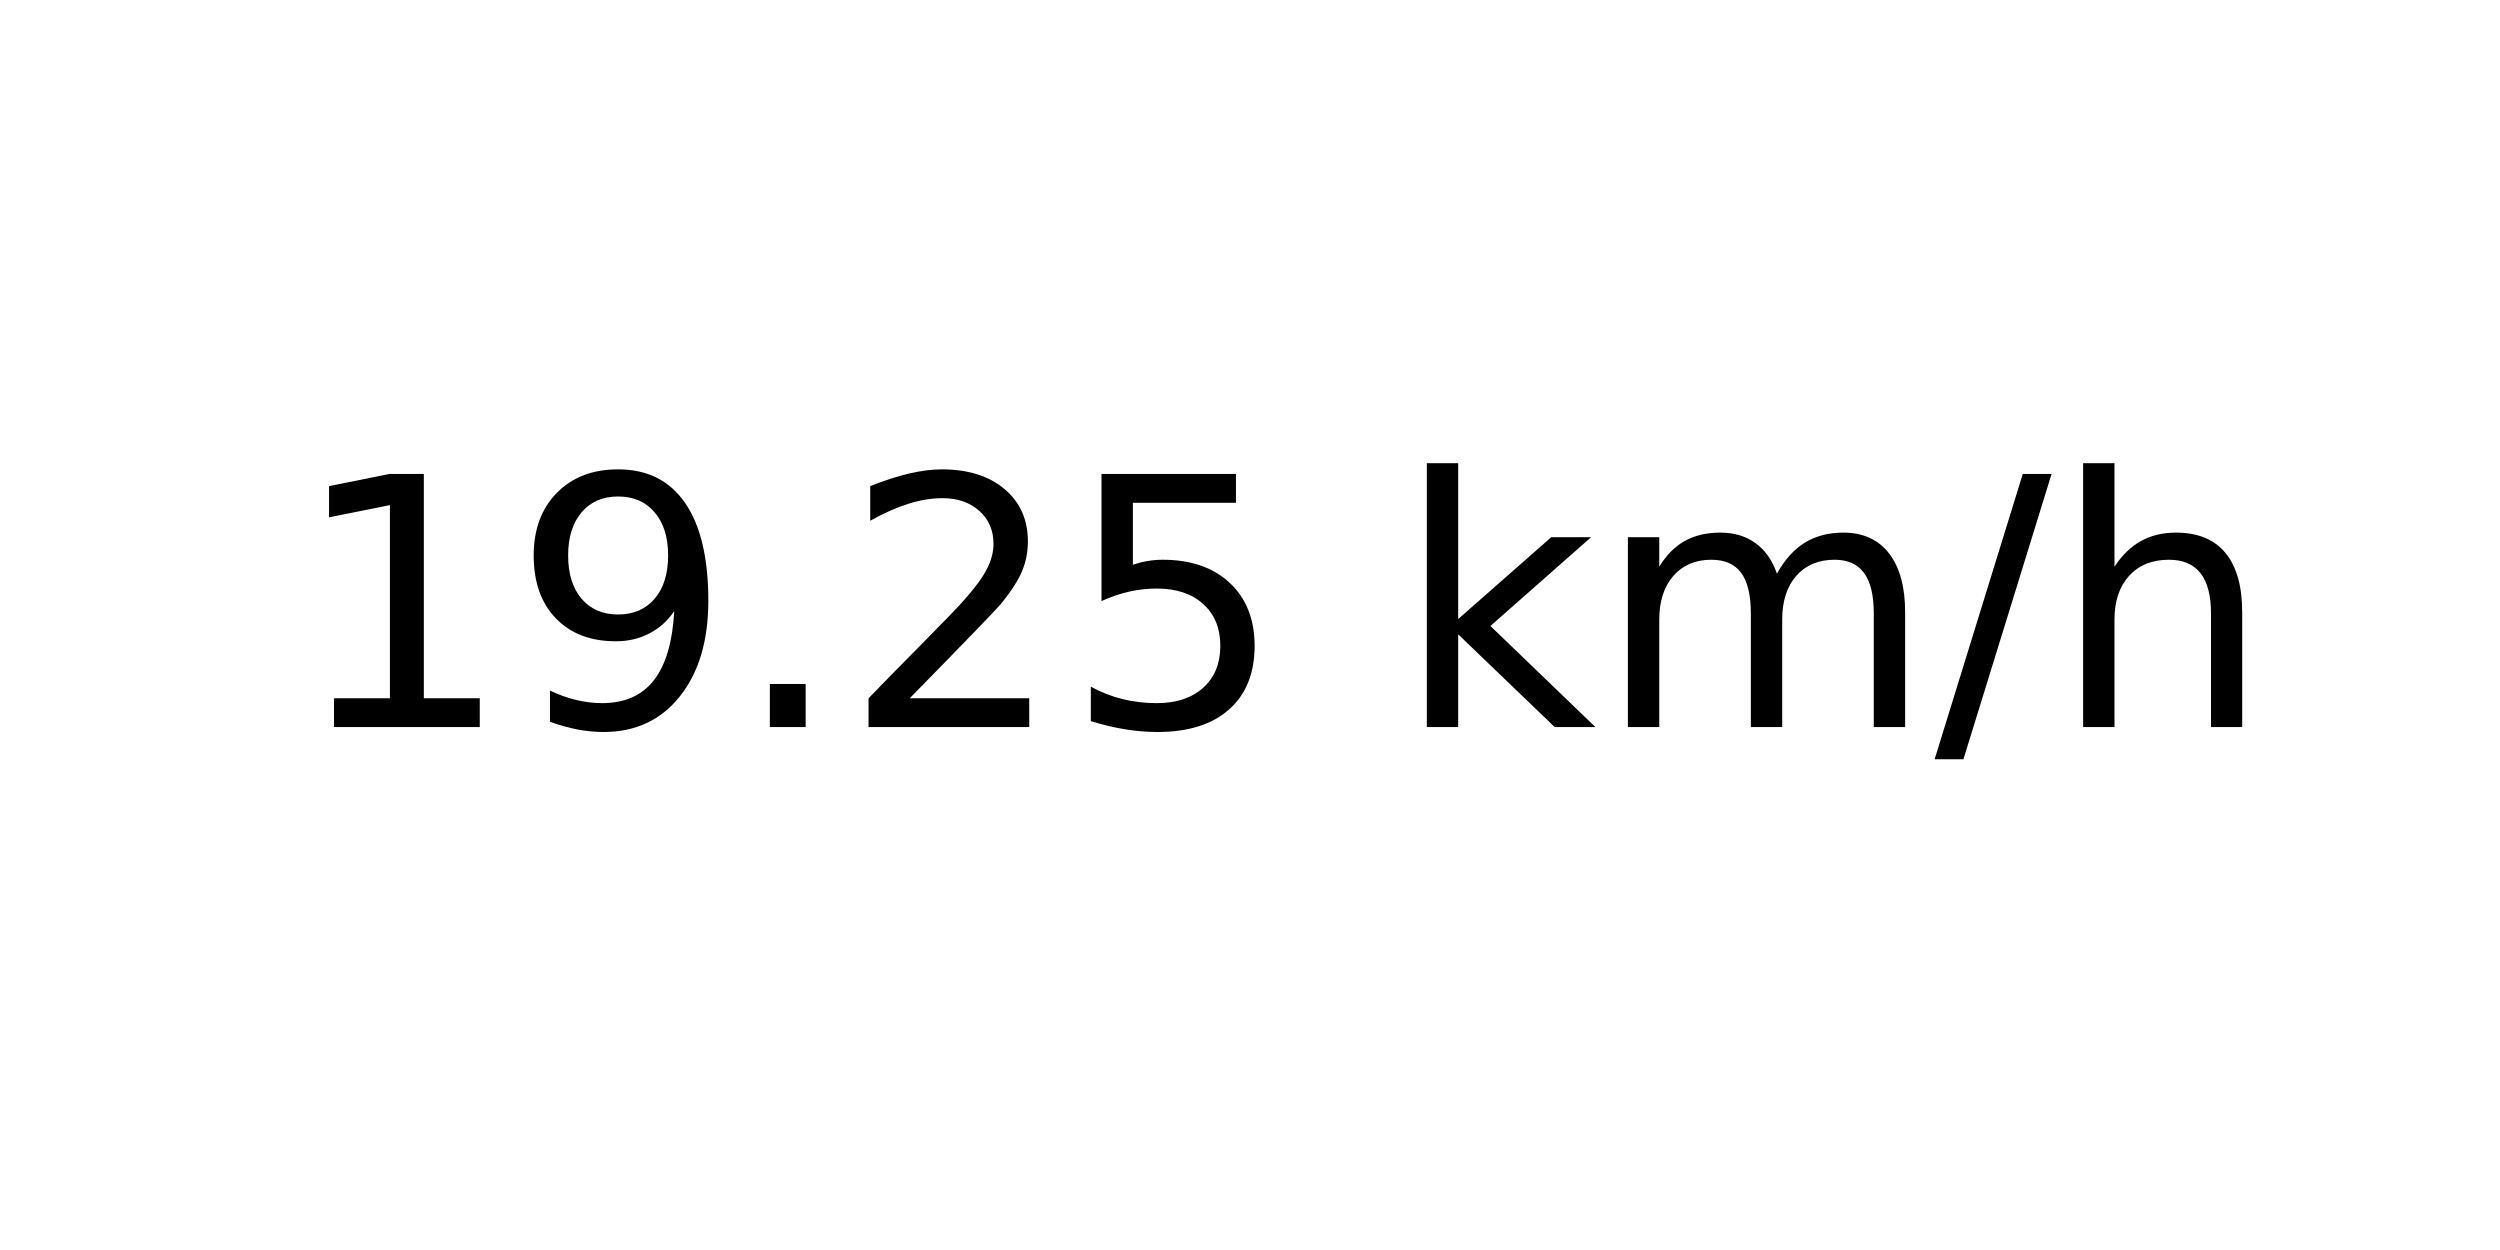
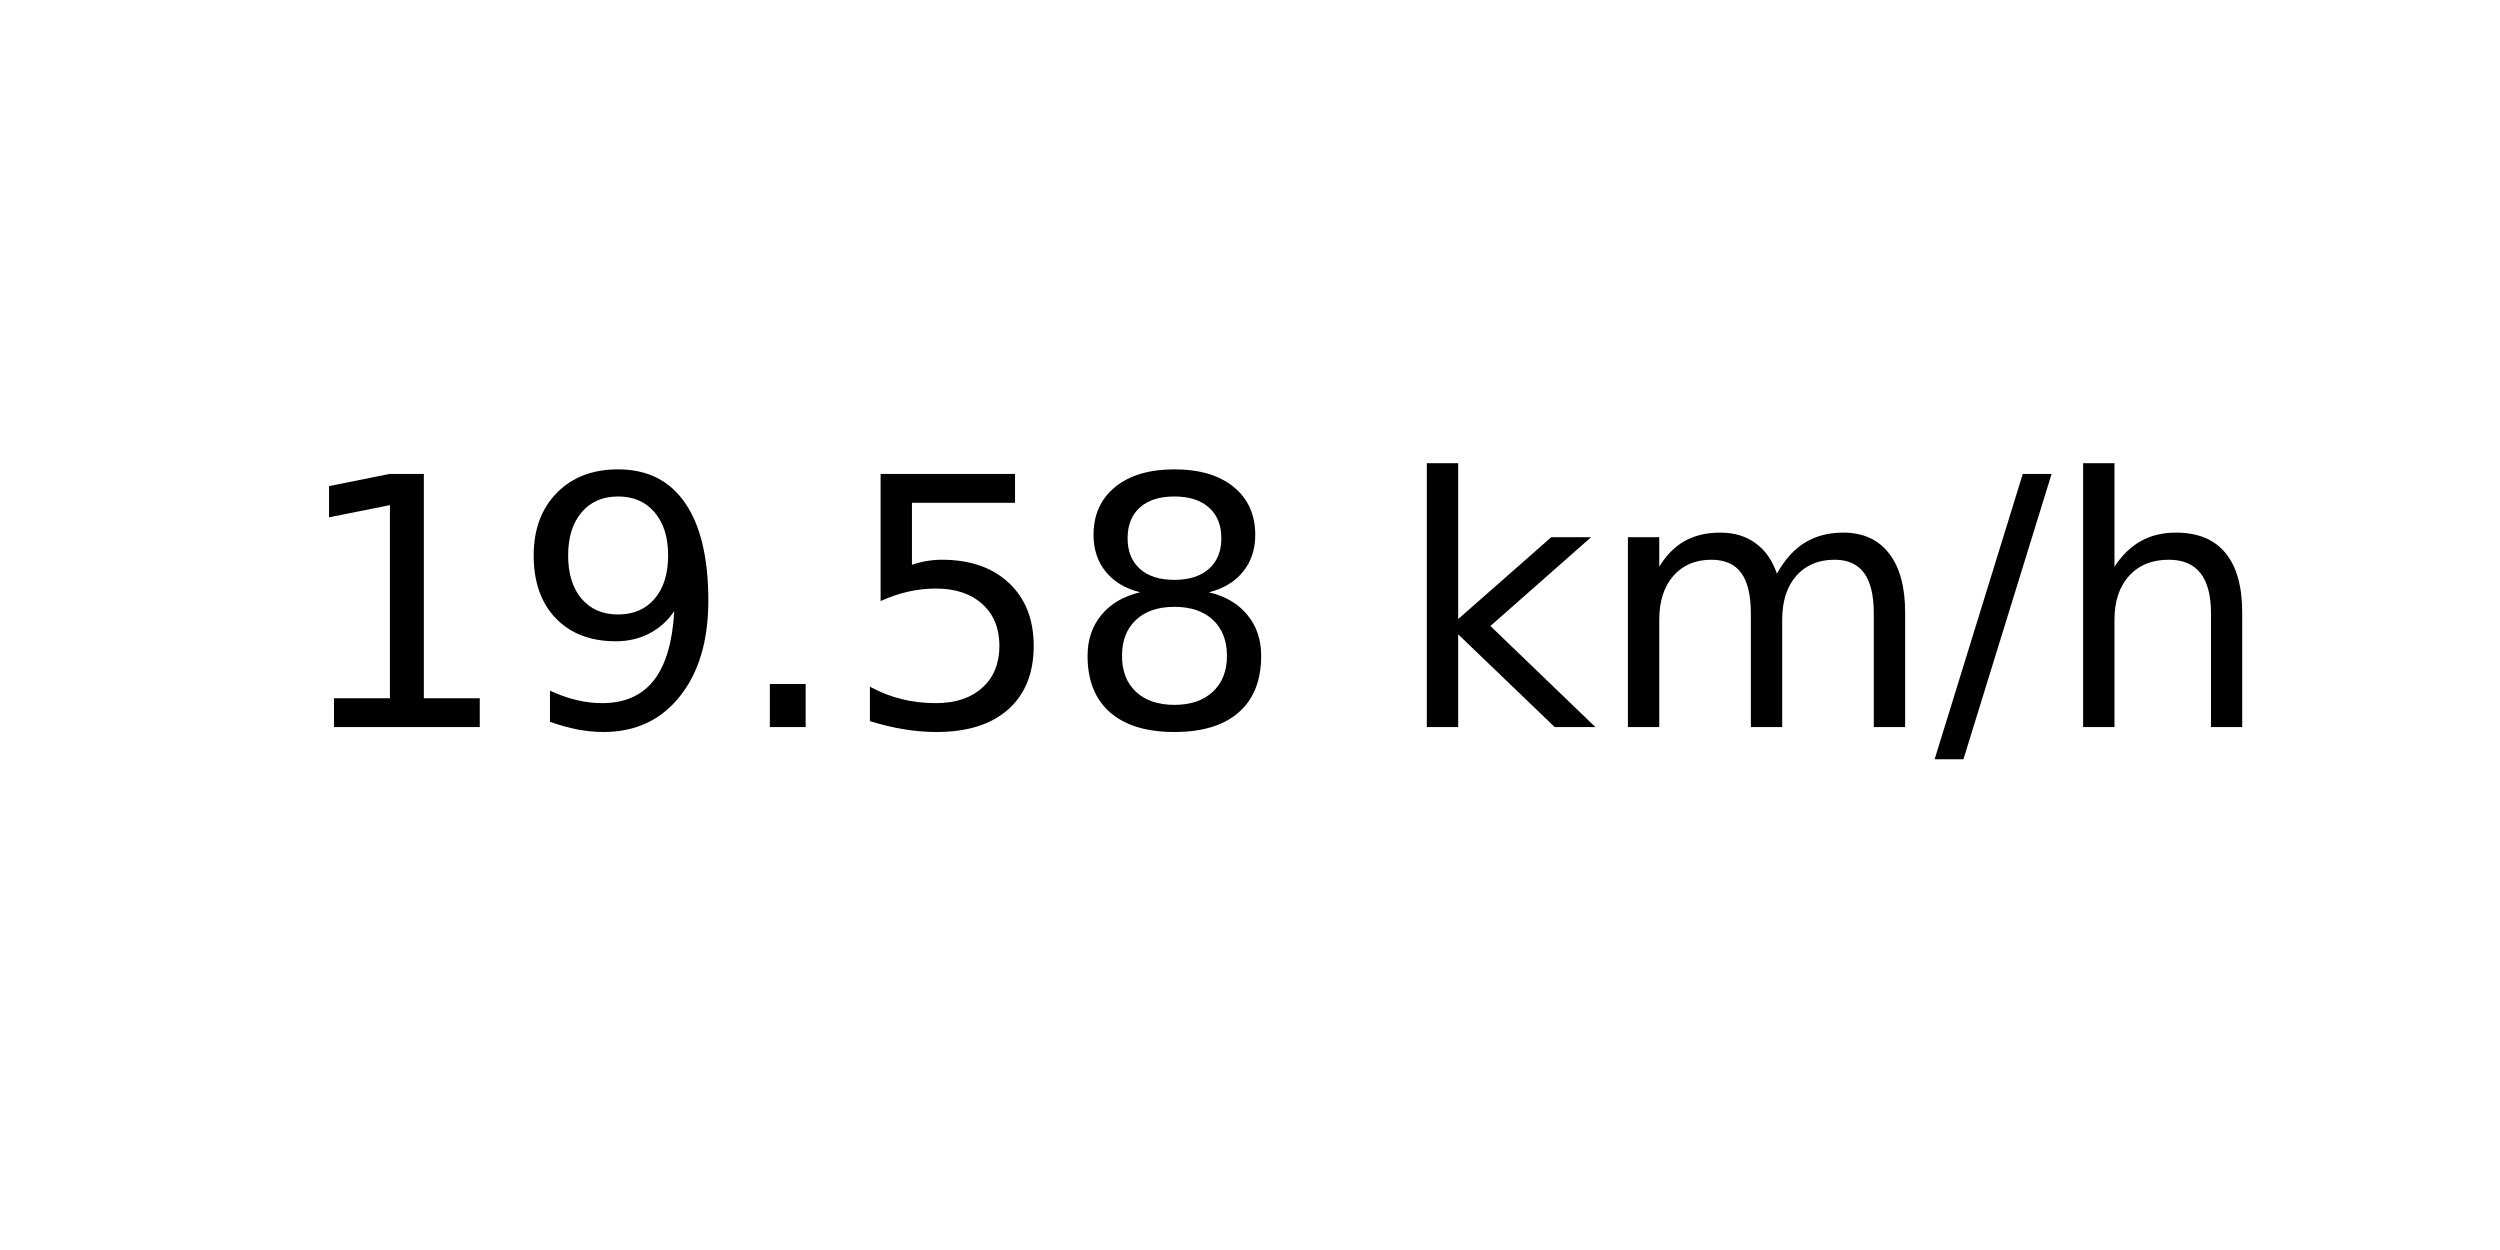
<svg xmlns="http://www.w3.org/2000/svg" xmlns:xlink="http://www.w3.org/1999/xlink" width="72pt" height="36pt" viewBox="0 0 72 36" version="1.1">
  <defs>
    <style type="text/css">*{stroke-linejoin: round; stroke-linecap: butt}</style>
  </defs>
  <g id="figure_1">
    <g id="axes_1">
      <g id="text_1">
        <g transform="translate(8.378125 20.93937) scale(0.1 -0.1)">
          <defs>
            <path id="DejaVuSans-31" d="M 794 531  L 1825 531  L 1825 4091  L 703 3866  L 703 4441  L 1819 4666  L 2450 4666  L 2450 531  L 3481 531  L 3481 0  L 794 0  L 794 531  z " transform="scale(0.015625)" />
            <path id="DejaVuSans-39" d="M 703 97  L 703 672  Q 941 559 1184 500  Q 1428 441 1663 441  Q 2288 441 2617 861  Q 2947 1281 2994 2138  Q 2813 1869 2534 1725  Q 2256 1581 1919 1581  Q 1219 1581 811 2004  Q 403 2428 403 3163  Q 403 3881 828 4315  Q 1253 4750 1959 4750  Q 2769 4750 3195 4129  Q 3622 3509 3622 2328  Q 3622 1225 3098 567  Q 2575 -91 1691 -91  Q 1453 -91 1209 -44  Q 966 3 703 97  z M 1959 2075  Q 2384 2075 2632 2365  Q 2881 2656 2881 3163  Q 2881 3666 2632 3958  Q 2384 4250 1959 4250  Q 1534 4250 1286 3958  Q 1038 3666 1038 3163  Q 1038 2656 1286 2365  Q 1534 2075 1959 2075  z " transform="scale(0.015625)" />
            <path id="DejaVuSans-2e" d="M 684 794  L 1344 794  L 1344 0  L 684 0  L 684 794  z " transform="scale(0.015625)" />
-             <path id="DejaVuSans-32" d="M 1228 531  L 3431 531  L 3431 0  L 469 0  L 469 531  Q 828 903 1448 1529  Q 2069 2156 2228 2338  Q 2531 2678 2651 2914  Q 2772 3150 2772 3378  Q 2772 3750 2511 3984  Q 2250 4219 1831 4219  Q 1534 4219 1204 4116  Q 875 4013 500 3803  L 500 4441  Q 881 4594 1212 4672  Q 1544 4750 1819 4750  Q 2544 4750 2975 4387  Q 3406 4025 3406 3419  Q 3406 3131 3298 2873  Q 3191 2616 2906 2266  Q 2828 2175 2409 1742  Q 1991 1309 1228 531  z " transform="scale(0.015625)" />
            <path id="DejaVuSans-35" d="M 691 4666  L 3169 4666  L 3169 4134  L 1269 4134  L 1269 2991  Q 1406 3038 1543 3061  Q 1681 3084 1819 3084  Q 2600 3084 3056 2656  Q 3513 2228 3513 1497  Q 3513 744 3044 326  Q 2575 -91 1722 -91  Q 1428 -91 1123 -41  Q 819 9 494 109  L 494 744  Q 775 591 1075 516  Q 1375 441 1709 441  Q 2250 441 2565 725  Q 2881 1009 2881 1497  Q 2881 1984 2565 2268  Q 2250 2553 1709 2553  Q 1456 2553 1204 2497  Q 953 2441 691 2322  L 691 4666  z " transform="scale(0.015625)" />
+             <path id="DejaVuSans-38" d="M 2034 2216  Q 1584 2216 1326 1975  Q 1069 1734 1069 1313  Q 1069 891 1326 650  Q 1584 409 2034 409  Q 2484 409 2743 651  Q 3003 894 3003 1313  Q 3003 1734 2745 1975  Q 2488 2216 2034 2216  z M 1403 2484  Q 997 2584 770 2862  Q 544 3141 544 3541  Q 544 4100 942 4425  Q 1341 4750 2034 4750  Q 2731 4750 3128 4425  Q 3525 4100 3525 3541  Q 3525 3141 3298 2862  Q 3072 2584 2669 2484  Q 3125 2378 3379 2068  Q 3634 1759 3634 1313  Q 3634 634 3220 271  Q 2806 -91 2034 -91  Q 1263 -91 848 271  Q 434 634 434 1313  Q 434 1759 690 2068  Q 947 2378 1403 2484  z M 1172 3481  Q 1172 3119 1398 2916  Q 1625 2713 2034 2713  Q 2441 2713 2670 2916  Q 2900 3119 2900 3481  Q 2900 3844 2670 4047  Q 2441 4250 2034 4250  Q 1625 4250 1398 4047  Q 1172 3844 1172 3481  z " transform="scale(0.015625)" />
            <path id="DejaVuSans-20" transform="scale(0.015625)" />
            <path id="DejaVuSans-6b" d="M 581 4863  L 1159 4863  L 1159 1991  L 2875 3500  L 3609 3500  L 1753 1863  L 3688 0  L 2938 0  L 1159 1709  L 1159 0  L 581 0  L 581 4863  z " transform="scale(0.015625)" />
            <path id="DejaVuSans-6d" d="M 3328 2828  Q 3544 3216 3844 3400  Q 4144 3584 4550 3584  Q 5097 3584 5394 3201  Q 5691 2819 5691 2113  L 5691 0  L 5113 0  L 5113 2094  Q 5113 2597 4934 2840  Q 4756 3084 4391 3084  Q 3944 3084 3684 2787  Q 3425 2491 3425 1978  L 3425 0  L 2847 0  L 2847 2094  Q 2847 2600 2669 2842  Q 2491 3084 2119 3084  Q 1678 3084 1418 2786  Q 1159 2488 1159 1978  L 1159 0  L 581 0  L 581 3500  L 1159 3500  L 1159 2956  Q 1356 3278 1631 3431  Q 1906 3584 2284 3584  Q 2666 3584 2933 3390  Q 3200 3197 3328 2828  z " transform="scale(0.015625)" />
            <path id="DejaVuSans-2f" d="M 1625 4666  L 2156 4666  L 531 -594  L 0 -594  L 1625 4666  z " transform="scale(0.015625)" />
            <path id="DejaVuSans-68" d="M 3513 2113  L 3513 0  L 2938 0  L 2938 2094  Q 2938 2591 2744 2837  Q 2550 3084 2163 3084  Q 1697 3084 1428 2787  Q 1159 2491 1159 1978  L 1159 0  L 581 0  L 581 4863  L 1159 4863  L 1159 2956  Q 1366 3272 1645 3428  Q 1925 3584 2291 3584  Q 2894 3584 3203 3211  Q 3513 2838 3513 2113  z " transform="scale(0.015625)" />
          </defs>
          <use xlink:href="#DejaVuSans-31" />
          <use xlink:href="#DejaVuSans-39" x="63.623" />
          <use xlink:href="#DejaVuSans-2e" x="127.246" />
-           <use xlink:href="#DejaVuSans-32" x="159.033" />
-           <use xlink:href="#DejaVuSans-35" x="222.656" />
+           <use xlink:href="#DejaVuSans-35" x="159.033" />
+           <use xlink:href="#DejaVuSans-38" x="222.656" />
          <use xlink:href="#DejaVuSans-20" x="286.279" />
          <use xlink:href="#DejaVuSans-6b" x="318.066" />
          <use xlink:href="#DejaVuSans-6d" x="375.977" />
          <use xlink:href="#DejaVuSans-2f" x="473.389" />
          <use xlink:href="#DejaVuSans-68" x="507.08" />
        </g>
      </g>
    </g>
  </g>
</svg>
